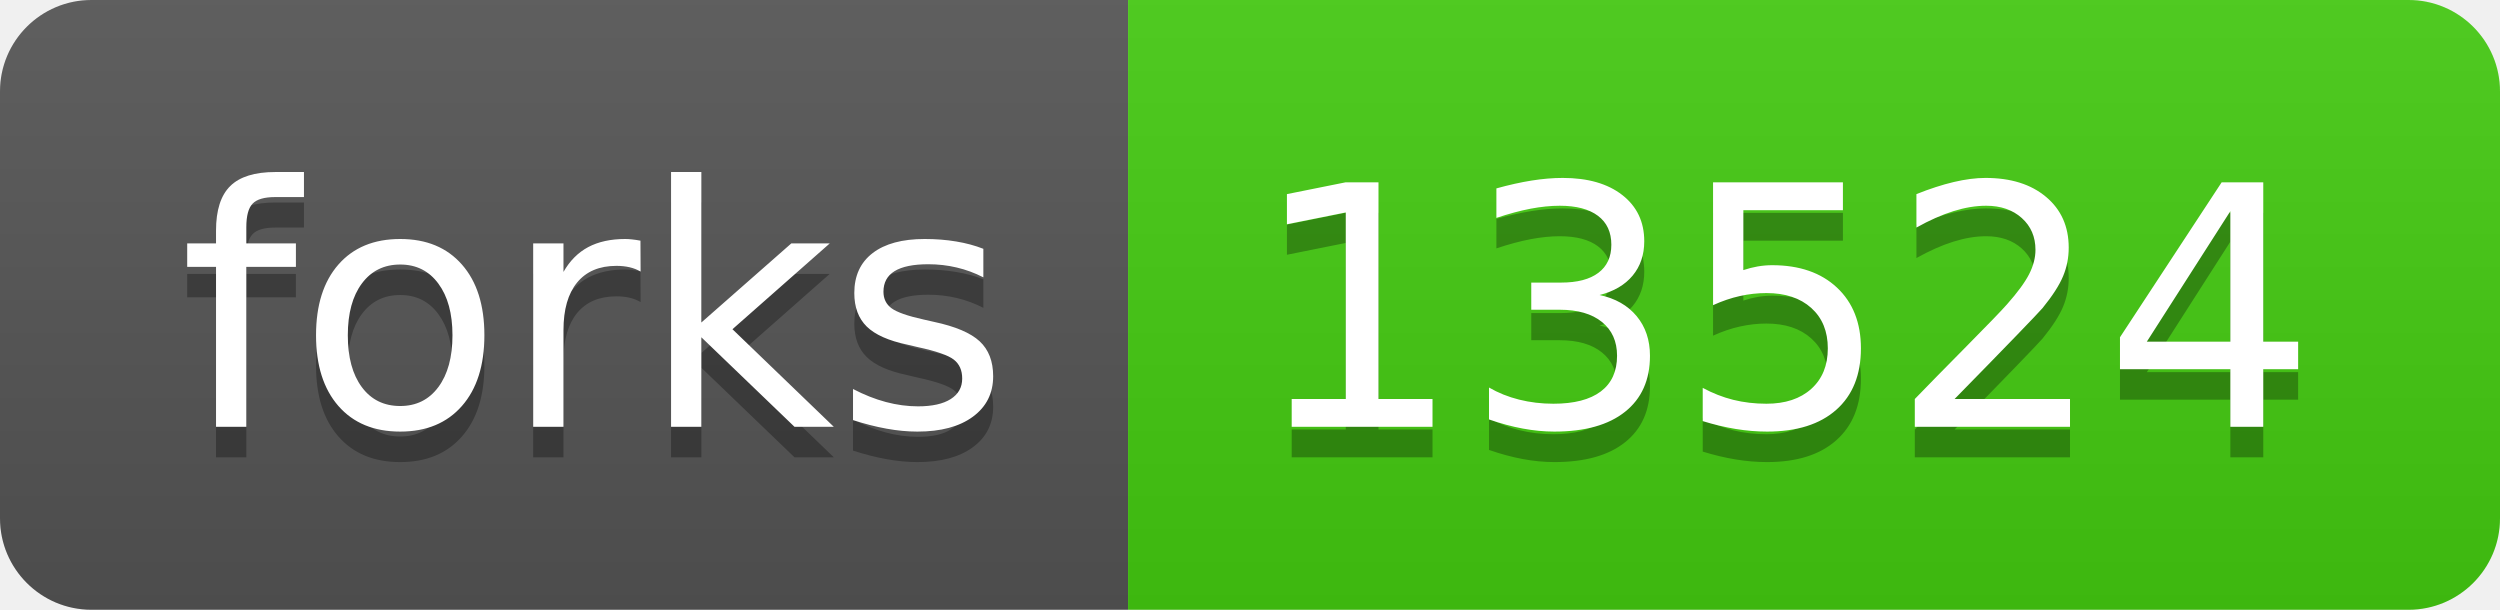
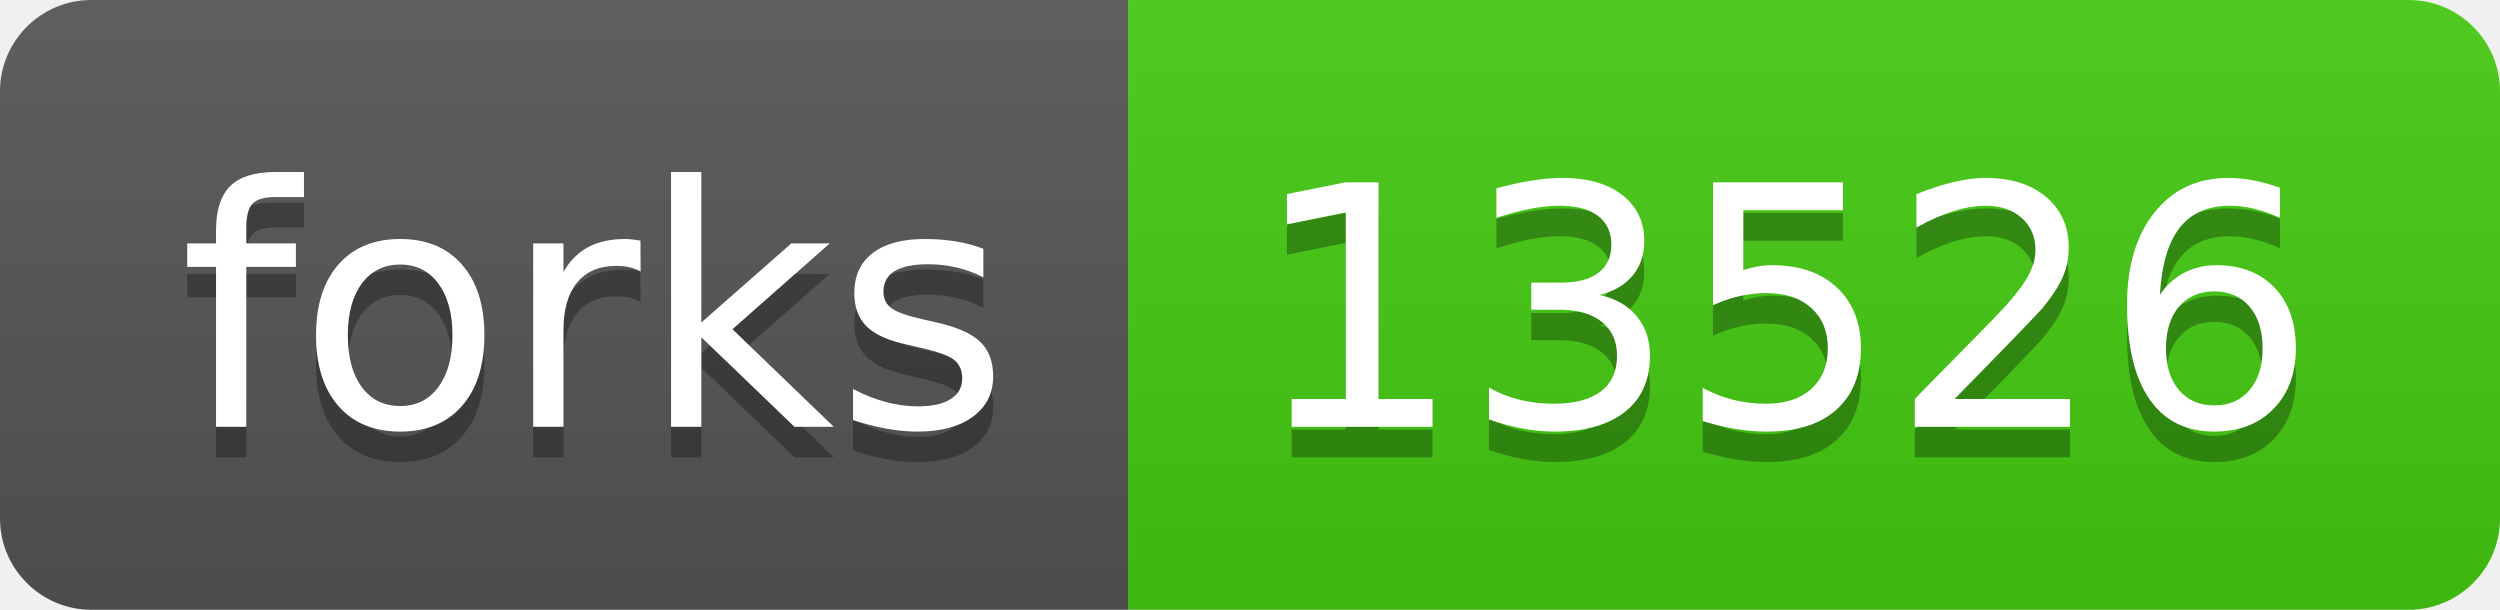
- <svg xmlns="http://www.w3.org/2000/svg" width="82" height="20" role="img" aria-label="forks: 13524">
+ <svg xmlns="http://www.w3.org/2000/svg" width="82" height="20" role="img" aria-label="forks: 13526">
  <linearGradient id="s" x2="0" y2="100%">
    <stop offset="0" stop-color="#bbb" stop-opacity=".1" />
    <stop offset="1" stop-opacity=".1" />
  </linearGradient>
  <clipPath id="r">
    <rect width="82" height="20" rx="3" fill="#fff" />
  </clipPath>
  <g clip-path="url(#r)">
    <rect width="37" height="20" fill="#555" />
    <rect x="37" width="45" height="20" fill="#4c1" />
    <rect width="82" height="20" fill="url(#s)" />
  </g>
  <g fill="#fff" text-anchor="middle" font-family="Verdana,Geneva,DejaVu Sans,sans-serif" text-rendering="geometricPrecision" font-size="110">
    <text aria-hidden="true" x="195" y="150" fill="#010101" fill-opacity=".3" transform="scale(.1)" textLength="270">forks</text>
    <text x="195" y="140" transform="scale(.1)" fill="#fff" textLength="270">forks</text>
-     <text aria-hidden="true" x="585" y="150" fill="#010101" fill-opacity=".3" transform="scale(.1)" textLength="350">13524</text>
-     <text x="585" y="140" transform="scale(.1)" fill="#fff" textLength="350">13524</text>
+     <text aria-hidden="true" x="585" y="150" fill="#010101" fill-opacity=".3" transform="scale(.1)" textLength="350">13526</text>
+     <text x="585" y="140" transform="scale(.1)" fill="#fff" textLength="350">13526</text>
  </g>
</svg>
